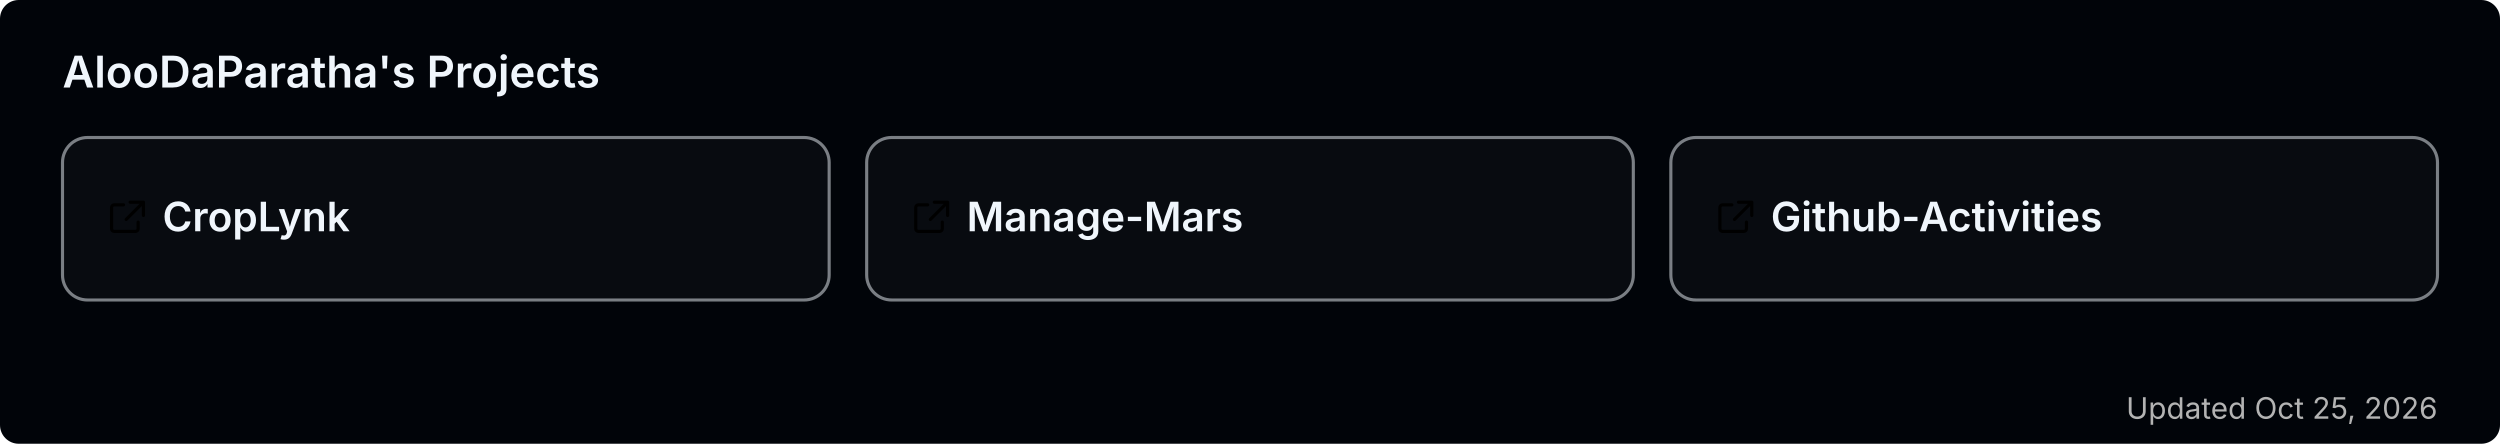
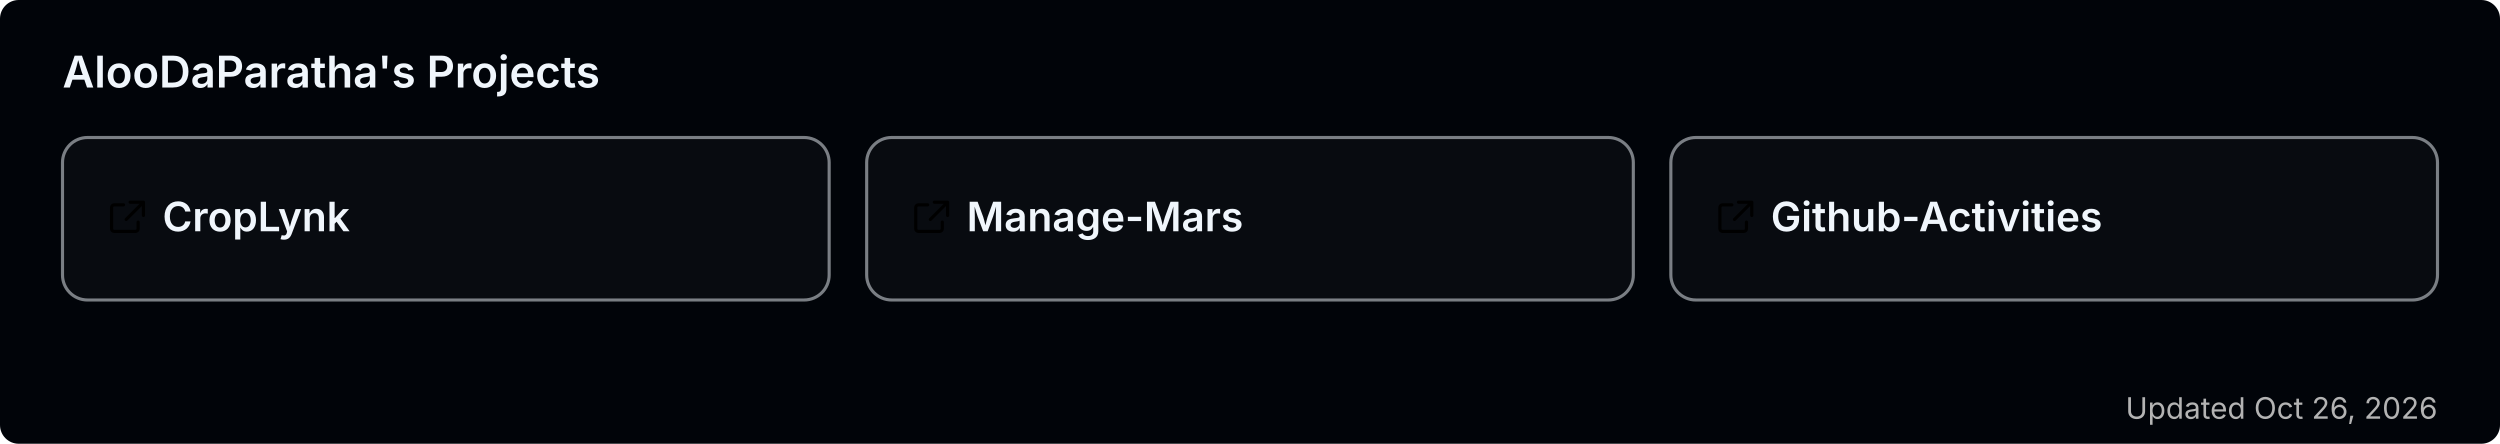
<svg xmlns="http://www.w3.org/2000/svg" width="800" height="142" viewBox="0 0 800 142" role="img" aria-label="AlooDaParatha's pinned GitHub projects">
  <rect width="800" height="142" rx="6" fill="#010409" />
  <text x="20" y="28" font-size="14" font-weight="600" fill="#f0f6fc" font-family="-apple-system,BlinkMacSystemFont,'Segoe UI',sans-serif">AlooDaParatha's Projects</text>
  <a href="https://github.com/AlooDaParatha/CropLynk" target="_blank">
    <g>
      <rect x="20" y="44" width="245.333" height="52" rx="8" fill="rgba(255,255,255,0.03)" stroke="rgba(240,246,252,0.5)" stroke-width="1" />
      <g fill="#f0f6fc" transform="translate(34,63) scale(0.85)">
        <path d="M6.5 3H3a1 1 0 0 0-1 1v8a1 1 0 0 0 1 1h8a1 1 0 0 0 1-1V9.5M9 2h5v5M13.5 2.5l-6 6" fill="none" stroke="currentColor" stroke-width="1.2" stroke-linecap="round" stroke-linejoin="round" />
      </g>
      <text x="52" y="74" font-size="13" font-weight="600" fill="#f0f6fc" font-family="-apple-system,BlinkMacSystemFont,'Segoe UI',sans-serif">CropLynk</text>
    </g>
  </a>
  <a href="https://github.com/AlooDaParatha/Manage-Mars" target="_blank">
    <g>
      <rect x="277.333" y="44" width="245.333" height="52" rx="8" fill="rgba(255,255,255,0.03)" stroke="rgba(240,246,252,0.5)" stroke-width="1" />
      <g fill="#f0f6fc" transform="translate(291.3333,63) scale(0.85)">
        <path d="M6.5 3H3a1 1 0 0 0-1 1v8a1 1 0 0 0 1 1h8a1 1 0 0 0 1-1V9.5M9 2h5v5M13.5 2.5l-6 6" fill="none" stroke="currentColor" stroke-width="1.2" stroke-linecap="round" stroke-linejoin="round" />
      </g>
      <text x="309.333" y="74" font-size="13" font-weight="600" fill="#f0f6fc" font-family="-apple-system,BlinkMacSystemFont,'Segoe UI',sans-serif">Manage-Mars</text>
    </g>
  </a>
  <a href="https://github.com/AlooDaParatha/Github-Activities" target="_blank">
    <g>
      <rect x="534.667" y="44" width="245.333" height="52" rx="8" fill="rgba(255,255,255,0.03)" stroke="rgba(240,246,252,0.5)" stroke-width="1" />
      <g fill="#f0f6fc" transform="translate(548.6667,63) scale(0.85)">
        <path d="M6.5 3H3a1 1 0 0 0-1 1v8a1 1 0 0 0 1 1h8a1 1 0 0 0 1-1V9.5M9 2h5v5M13.5 2.5l-6 6" fill="none" stroke="currentColor" stroke-width="1.2" stroke-linecap="round" stroke-linejoin="round" />
      </g>
      <text x="566.667" y="74" font-size="13" font-weight="600" fill="#f0f6fc" font-family="-apple-system,BlinkMacSystemFont,'Segoe UI',sans-serif">Github-Activities</text>
    </g>
  </a>
-   <text x="780" y="134" font-size="9.5" fill="#b3b3b3" text-anchor="end" font-family="-apple-system,BlinkMacSystemFont,'Segoe UI',sans-serif">Updated Oct 25, 2026</text>
+   <text x="780" y="134" font-size="9.5" fill="#b3b3b3" text-anchor="end" font-family="-apple-system,BlinkMacSystemFont,'Segoe UI',sans-serif">Updated Oct 26, 2026</text>
</svg>
